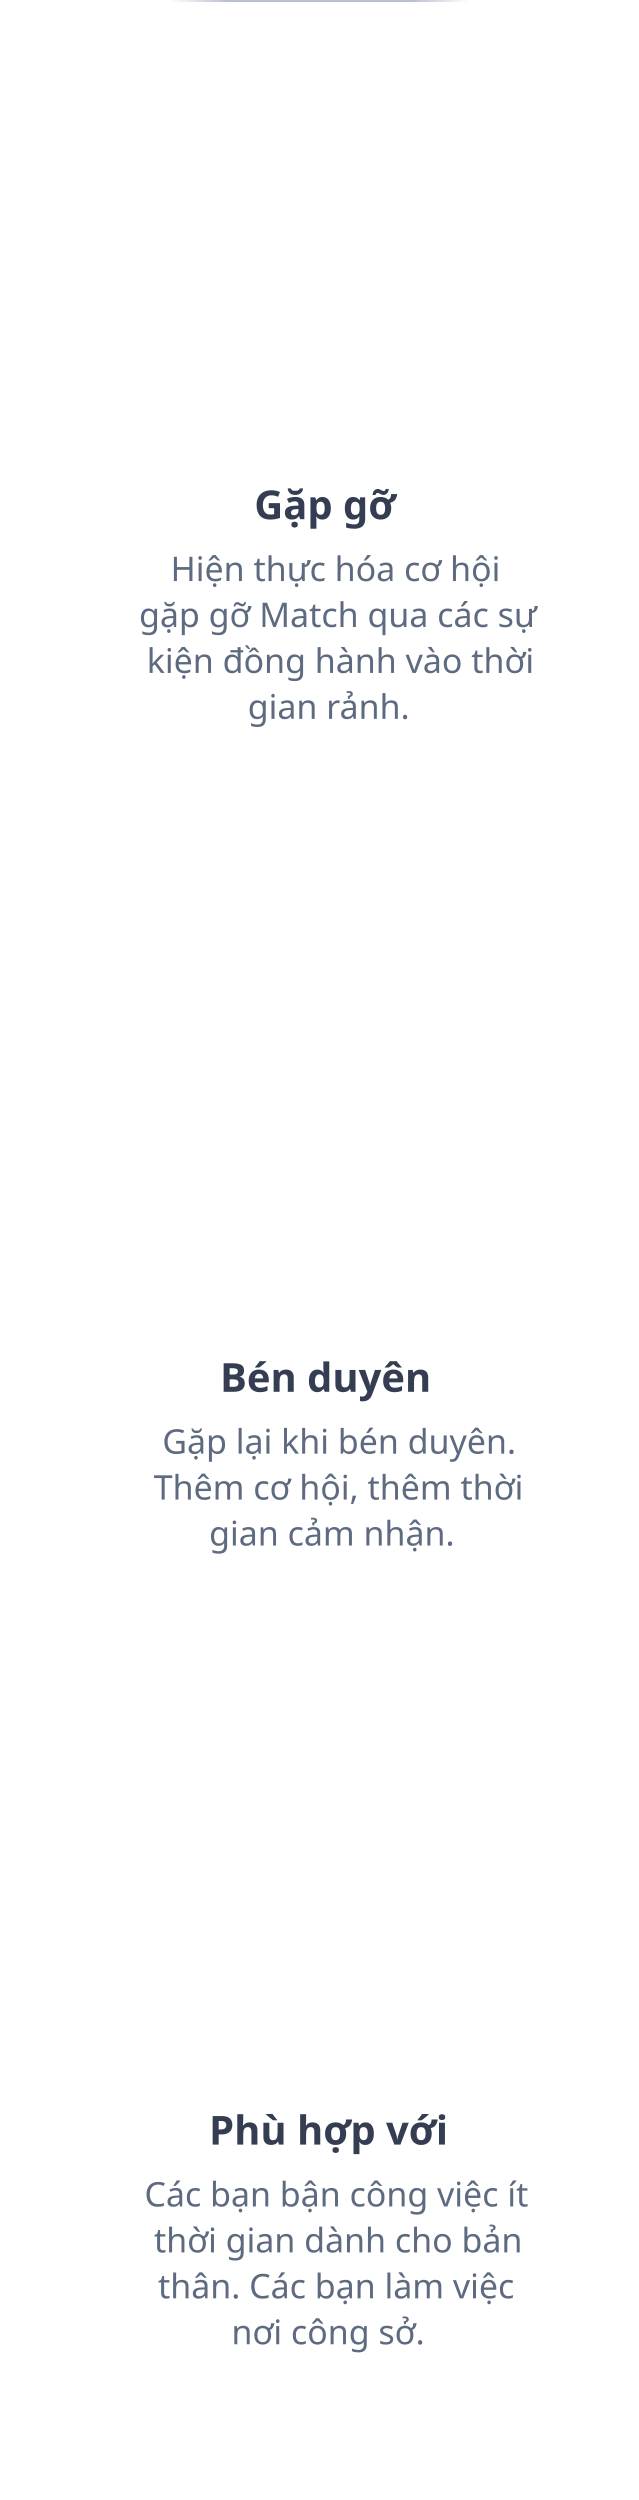
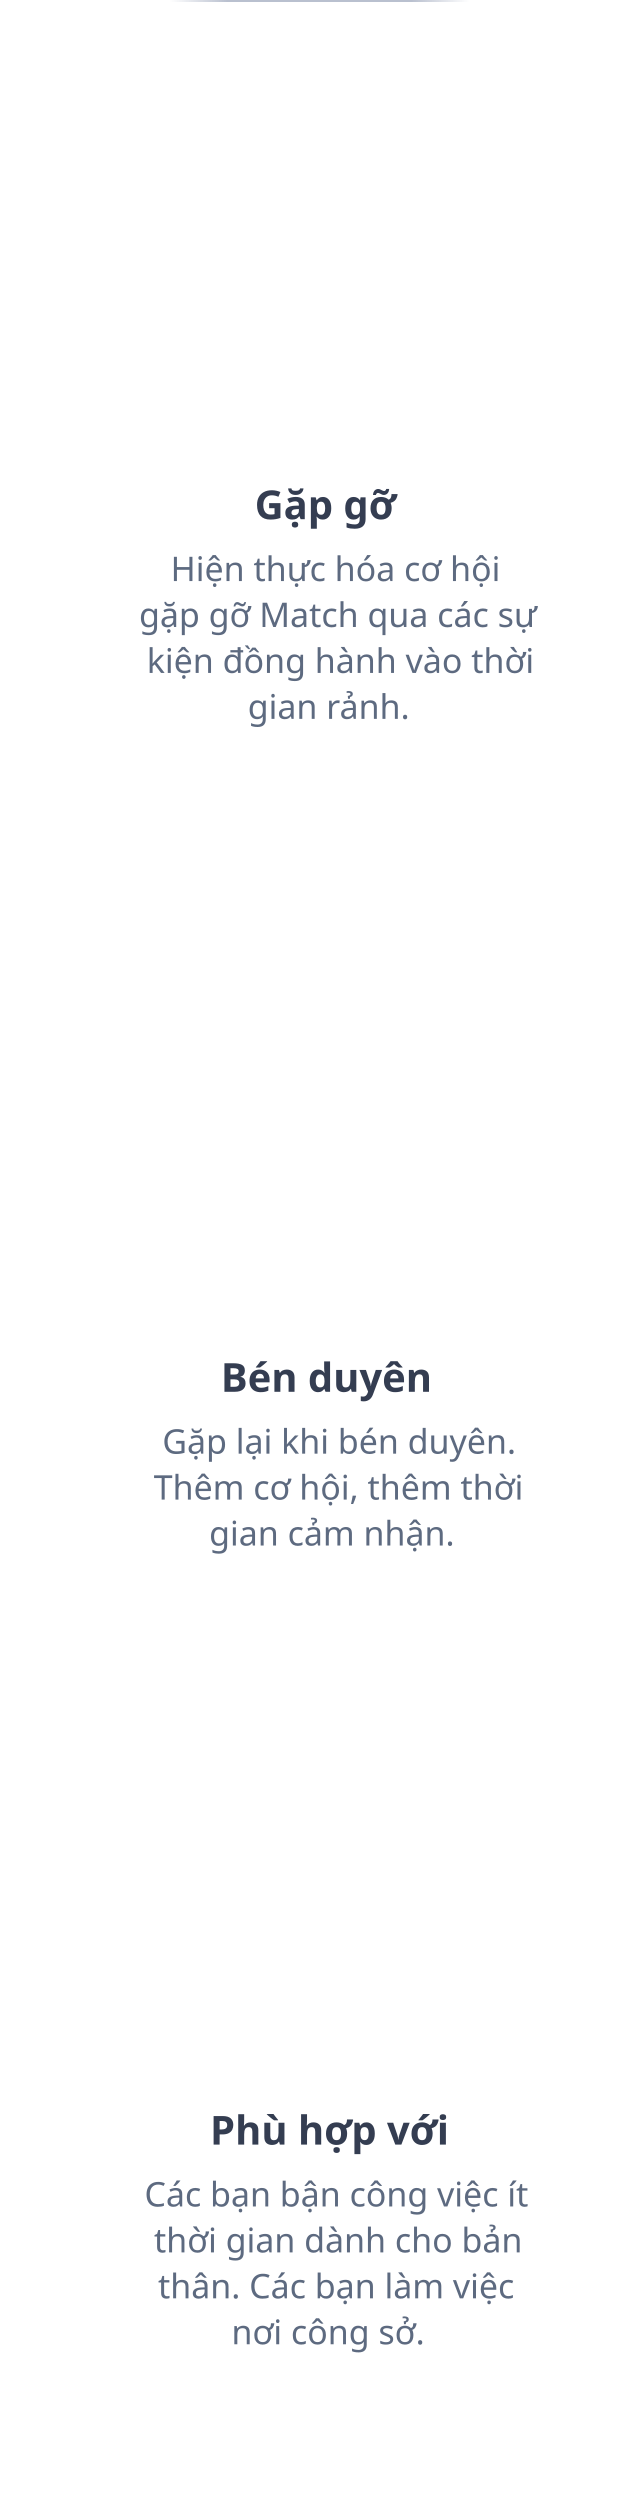
<svg xmlns="http://www.w3.org/2000/svg" width="320px" height="1252px" viewBox="0 0 320 1252" version="1.1">
  <defs>
    <linearGradient x1="100%" y1="49.998%" x2="0%" y2="50.002%" id="linearGradient-1">
      <stop stop-color="#B9C0CF" stop-opacity="0" offset="0%" />
      <stop stop-color="#B9C0CF" offset="19.236%" />
      <stop stop-color="#B9C0CF" offset="80.739%" />
      <stop stop-color="#B9C0CF" stop-opacity="0" offset="100%" />
    </linearGradient>
  </defs>
  <g id="2" stroke="none" stroke-width="1" fill="none" fill-rule="evenodd">
-     <text id="Phù-hợp-với" font-family="SFCompactDisplay-Black, SF Compact Display" font-size="20" font-weight="700" fill="#343D51">
-       <tspan x="104.707" y="1074">Phù hợp với</tspan>
+     <text id="Phù-hợp-với" font-family="SFCompactDisplay-Heavy, SF Compact Display" font-size="20" font-weight="600" fill="#343D51">
+       <tspan x="105.176" y="1074">Phù hợp với</tspan>
    </text>
    <text id="Các-bạn-bận-công-việ" font-family="SFCompactDisplay-Light, SF Compact Display" font-size="17" font-weight="300" line-spacing="23" fill="#5D6A80">
      <tspan x="72.356" y="1105">Các bạn bận công việc ít </tspan>
      <tspan x="77.104" y="1128">thời gian dành cho bản </tspan>
      <tspan x="79.13" y="1151">thân. Các bạn làm việc</tspan>
      <tspan x="115.915" y="1174">nơi công sở.</tspan>
    </text>
-     <text id="Bén-duyên" font-family="SFCompactDisplay-Black, SF Compact Display" font-size="20" font-weight="700" fill="#343D51">
-       <tspan x="110.2" y="697">Bén duyên</tspan>
+     <text id="Bén-duyên" font-family="SFCompactDisplay-Heavy, SF Compact Display" font-size="20" font-weight="600" fill="#343D51">
+       <tspan x="110.601" y="697">Bén duyên</tspan>
    </text>
    <text id="Gặp-lại-khi-bén-duyê" font-family="SFCompactDisplay-Light, SF Compact Display" font-size="17" font-weight="300" line-spacing="23" fill="#5D6A80">
      <tspan x="81.284" y="728">Gặp lại khi bén duyên. </tspan>
      <tspan x="76.984" y="751">Thêm cơ hội, thêm thời </tspan>
      <tspan x="104.725" y="774">gian cảm nhận.</tspan>
    </text>
-     <text id="Gặp-gỡ" font-family="SFCompactDisplay-Black, SF Compact Display" font-size="20" font-weight="700" fill="#343D51">
-       <tspan x="127.354" y="260">Gặp gỡ</tspan>
+     <text id="Gặp-gỡ" font-family="SFCompactDisplay-Heavy, SF Compact Display" font-size="20" font-weight="600" fill="#343D51">
+       <tspan x="127.568" y="260">Gặp gỡ</tspan>
    </text>
    <text id="Hiện-thực-hóa-cơ-hội" font-family="SFCompactDisplay-Light, SF Compact Display" font-size="17" font-weight="300" line-spacing="23" fill="#5D6A80">
      <tspan x="85.434" y="291">Hiện thực hóa cơ hội </tspan>
      <tspan x="69.629" y="314">gặp gỡ Match qua các sự </tspan>
      <tspan x="73.506" y="337">kiện đồng hành vào thời </tspan>
      <tspan x="124.07" y="360">gian rảnh.</tspan>
    </text>
    <rect id="Rectangle" fill="url(#linearGradient-1)" x="85" y="0" width="150" height="1" />
  </g>
</svg>
